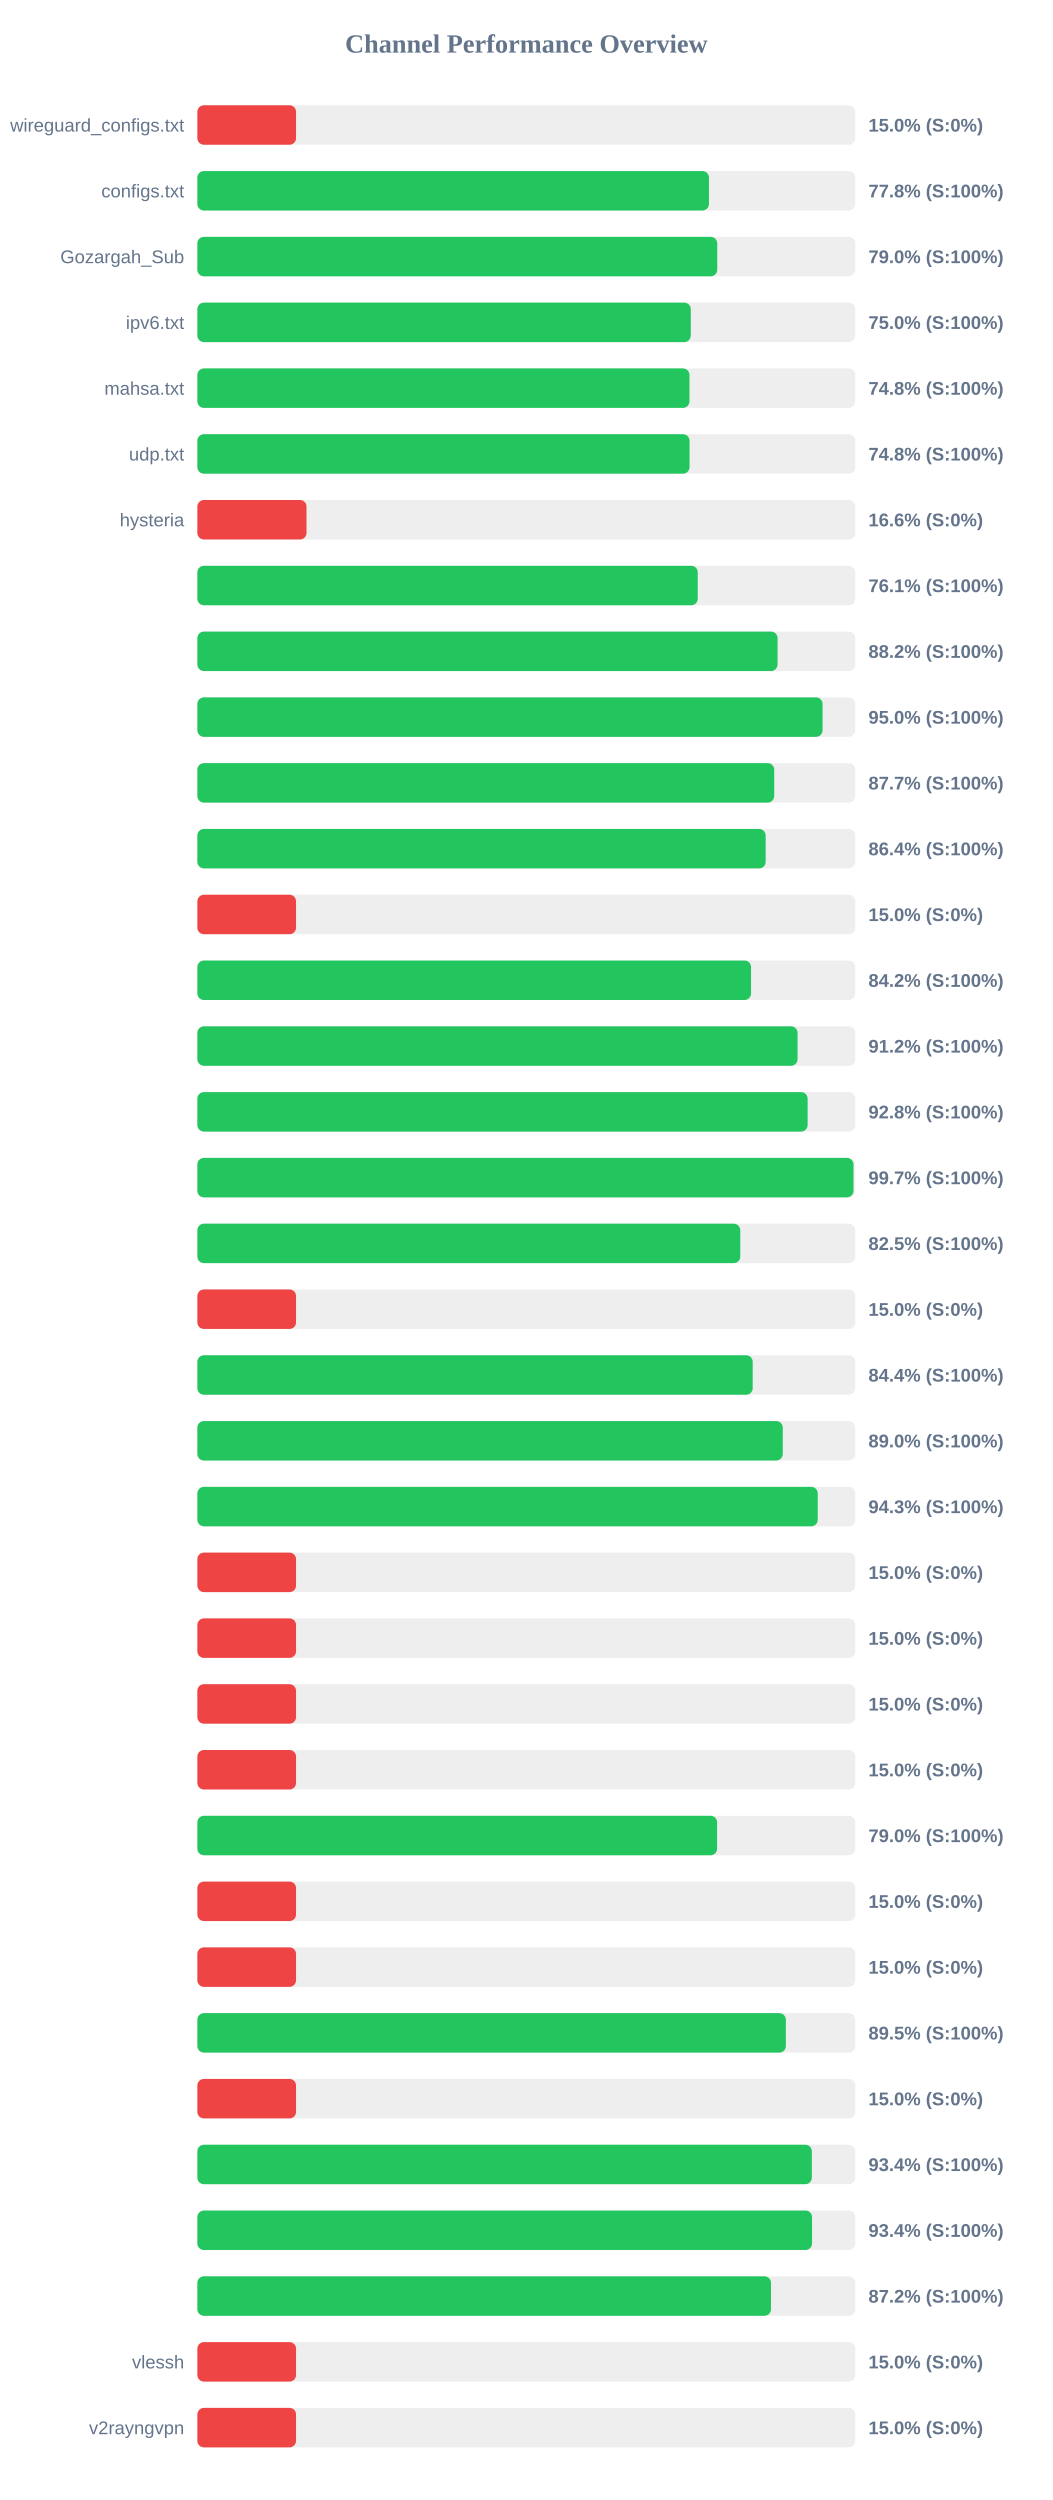
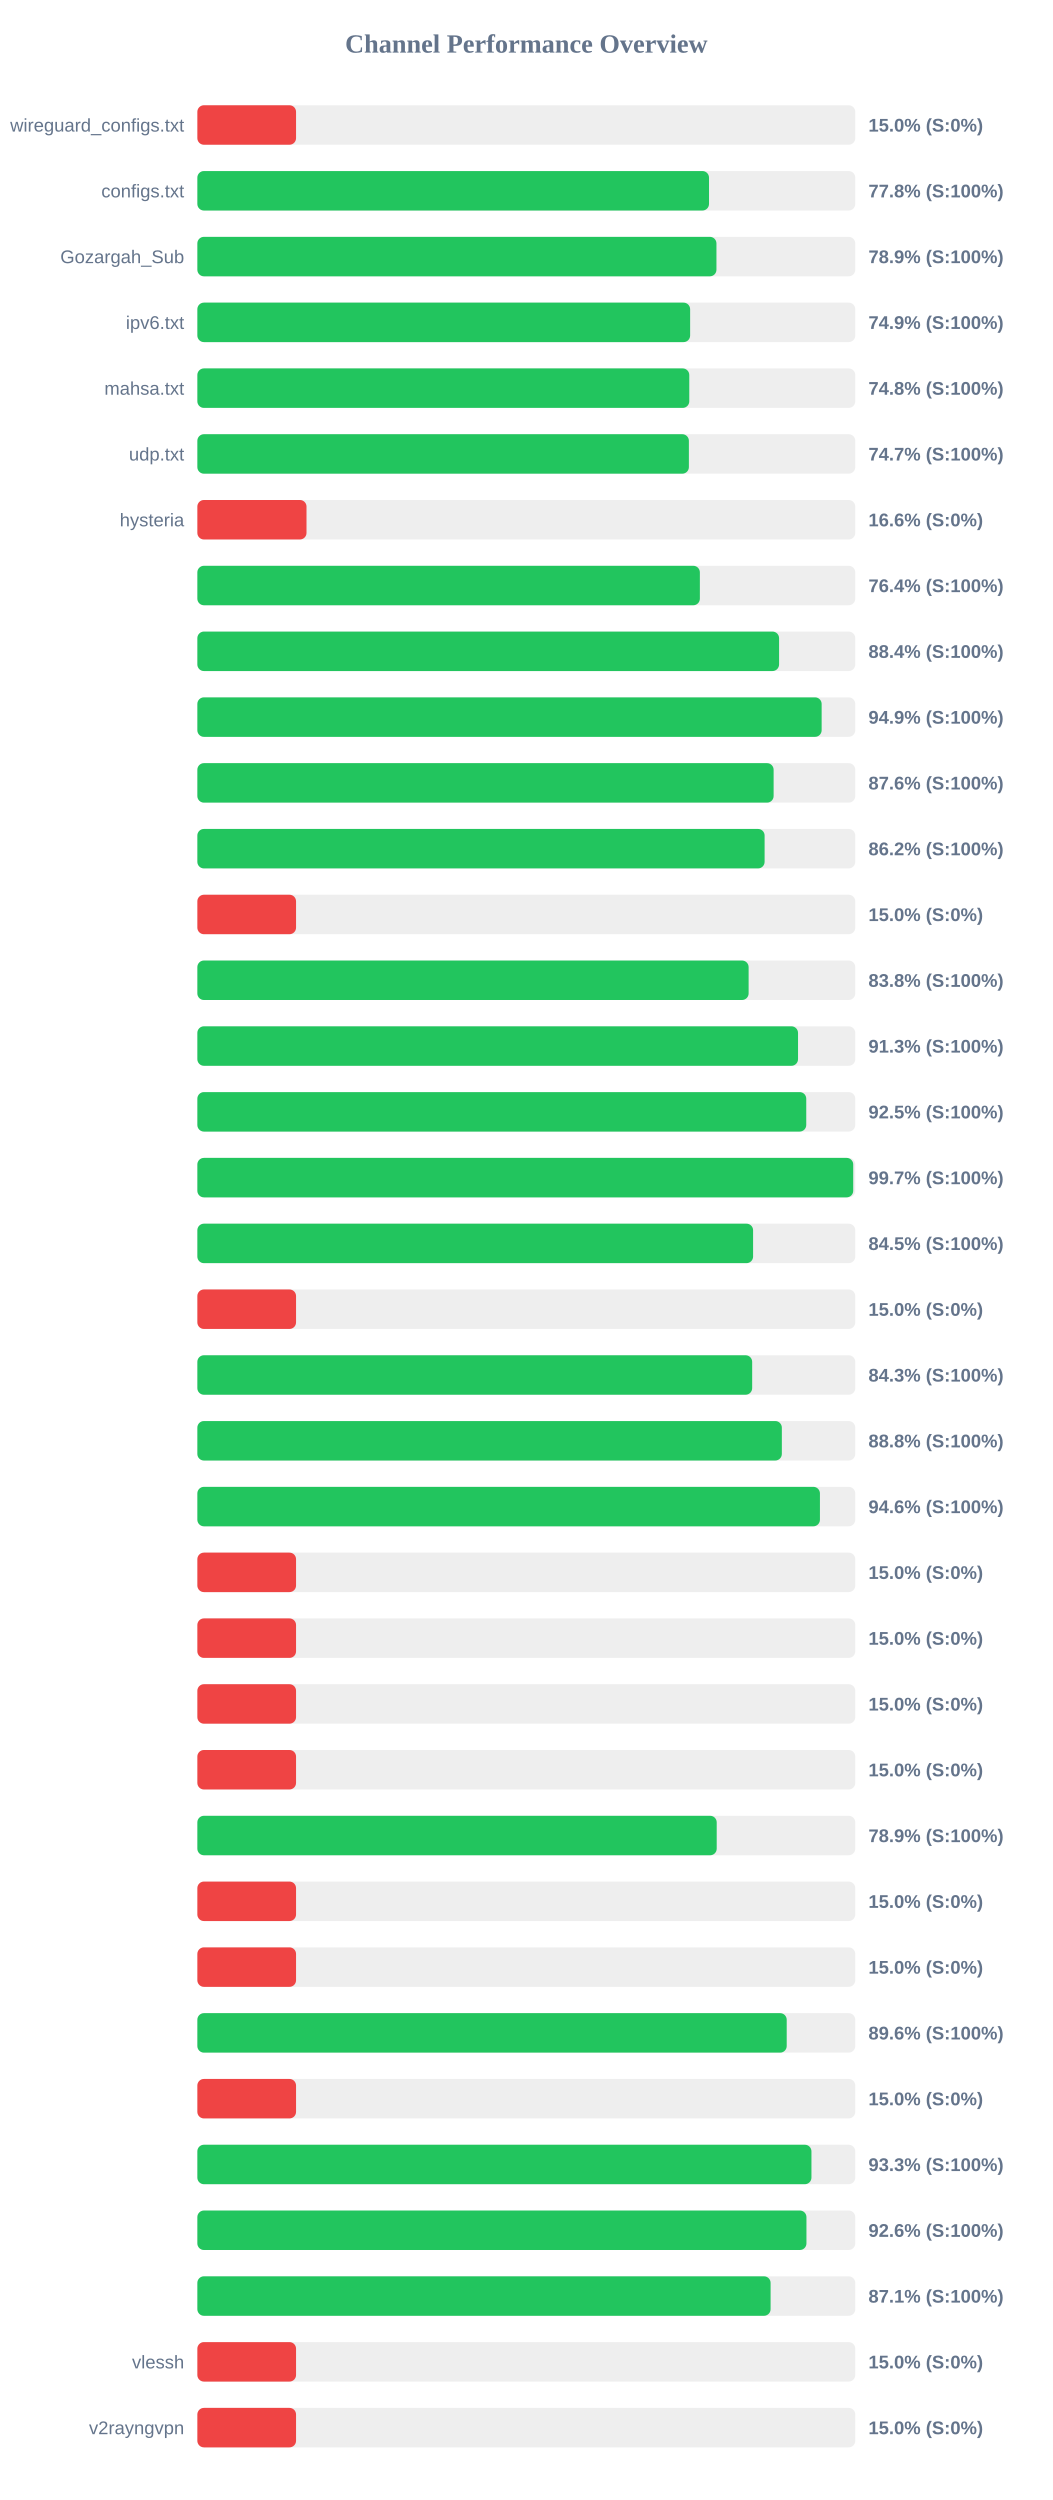
<svg xmlns="http://www.w3.org/2000/svg" width="800" height="1900" version="1.1">
  <style>
        .row { font: 14px Arial; fill: #64748b; }
        .score { font: bold 14px Arial; fill: #64748b; }
    </style>
  <text x="400" y="40" text-anchor="middle" font-size="20px" font-weight="bold" fill="#64748b">Channel Performance Overview</text>
  <rect x="150" y="80" width="500" height="30" fill="#eee" rx="5" />
  <rect x="150" y="80" width="75.0" height="30" fill="#ef4444" rx="5" />
  <text x="140" y="100" text-anchor="end" class="row">wireguard_configs.txt</text>
  <text x="660" y="100" text-anchor="start" class="score">15.0% (S:0%)</text>
  <rect x="150" y="130" width="500" height="30" fill="#eee" rx="5" />
-   <rect x="150" y="130" width="388.8" height="30" fill="#22c55e" rx="5" />
+   <rect x="150" y="130" width="388.85" height="30" fill="#22c55e" rx="5" />
  <text x="140" y="150" text-anchor="end" class="row">configs.txt</text>
  <text x="660" y="150" text-anchor="start" class="score">77.8% (S:100%)</text>
  <rect x="150" y="180" width="500" height="30" fill="#eee" rx="5" />
-   <rect x="150" y="180" width="395.1" height="30" fill="#22c55e" rx="5" />
+   <rect x="150" y="180" width="394.5" height="30" fill="#22c55e" rx="5" />
  <text x="140" y="200" text-anchor="end" class="row">Gozargah_Sub</text>
-   <text x="660" y="200" text-anchor="start" class="score">79.0% (S:100%)</text>
+   <text x="660" y="200" text-anchor="start" class="score">78.9% (S:100%)</text>
  <rect x="150" y="230" width="500" height="30" fill="#eee" rx="5" />
-   <rect x="150" y="230" width="375.0" height="30" fill="#22c55e" rx="5" />
+   <rect x="150" y="230" width="374.5" height="30" fill="#22c55e" rx="5" />
  <text x="140" y="250" text-anchor="end" class="row">ipv6.txt</text>
-   <text x="660" y="250" text-anchor="start" class="score">75.0% (S:100%)</text>
+   <text x="660" y="250" text-anchor="start" class="score">74.9% (S:100%)</text>
  <rect x="150" y="280" width="500" height="30" fill="#eee" rx="5" />
-   <rect x="150" y="280" width="374.0" height="30" fill="#22c55e" rx="5" />
+   <rect x="150" y="280" width="373.85" height="30" fill="#22c55e" rx="5" />
  <text x="140" y="300" text-anchor="end" class="row">mahsa.txt</text>
  <text x="660" y="300" text-anchor="start" class="score">74.8% (S:100%)</text>
  <rect x="150" y="330" width="500" height="30" fill="#eee" rx="5" />
-   <rect x="150" y="330" width="374.05" height="30" fill="#22c55e" rx="5" />
+   <rect x="150" y="330" width="373.55" height="30" fill="#22c55e" rx="5" />
  <text x="140" y="350" text-anchor="end" class="row">udp.txt</text>
-   <text x="660" y="350" text-anchor="start" class="score">74.8% (S:100%)</text>
+   <text x="660" y="350" text-anchor="start" class="score">74.7% (S:100%)</text>
  <rect x="150" y="380" width="500" height="30" fill="#eee" rx="5" />
  <rect x="150" y="380" width="82.95" height="30" fill="#ef4444" rx="5" />
  <text x="140" y="400" text-anchor="end" class="row">hysteria</text>
  <text x="660" y="400" text-anchor="start" class="score">16.6% (S:0%)</text>
  <rect x="150" y="430" width="500" height="30" fill="#eee" rx="5" />
-   <rect x="150" y="430" width="380.3" height="30" fill="#22c55e" rx="5" />
+   <rect x="150" y="430" width="381.9" height="30" fill="#22c55e" rx="5" />
  <text x="140" y="450" text-anchor="end" class="row" />
-   <text x="660" y="450" text-anchor="start" class="score">76.1% (S:100%)</text>
+   <text x="660" y="450" text-anchor="start" class="score">76.4% (S:100%)</text>
  <rect x="150" y="480" width="500" height="30" fill="#eee" rx="5" />
-   <rect x="150" y="480" width="440.95" height="30" fill="#22c55e" rx="5" />
+   <rect x="150" y="480" width="442.1" height="30" fill="#22c55e" rx="5" />
  <text x="140" y="500" text-anchor="end" class="row" />
-   <text x="660" y="500" text-anchor="start" class="score">88.2% (S:100%)</text>
+   <text x="660" y="500" text-anchor="start" class="score">88.4% (S:100%)</text>
  <rect x="150" y="530" width="500" height="30" fill="#eee" rx="5" />
-   <rect x="150" y="530" width="475.15" height="30" fill="#22c55e" rx="5" />
+   <rect x="150" y="530" width="474.45" height="30" fill="#22c55e" rx="5" />
  <text x="140" y="550" text-anchor="end" class="row" />
-   <text x="660" y="550" text-anchor="start" class="score">95.0% (S:100%)</text>
+   <text x="660" y="550" text-anchor="start" class="score">94.9% (S:100%)</text>
  <rect x="150" y="580" width="500" height="30" fill="#eee" rx="5" />
-   <rect x="150" y="580" width="438.4" height="30" fill="#22c55e" rx="5" />
+   <rect x="150" y="580" width="437.95" height="30" fill="#22c55e" rx="5" />
  <text x="140" y="600" text-anchor="end" class="row" />
-   <text x="660" y="600" text-anchor="start" class="score">87.7% (S:100%)</text>
+   <text x="660" y="600" text-anchor="start" class="score">87.6% (S:100%)</text>
  <rect x="150" y="630" width="500" height="30" fill="#eee" rx="5" />
-   <rect x="150" y="630" width="431.9" height="30" fill="#22c55e" rx="5" />
+   <rect x="150" y="630" width="431.1" height="30" fill="#22c55e" rx="5" />
  <text x="140" y="650" text-anchor="end" class="row" />
-   <text x="660" y="650" text-anchor="start" class="score">86.4% (S:100%)</text>
+   <text x="660" y="650" text-anchor="start" class="score">86.2% (S:100%)</text>
  <rect x="150" y="680" width="500" height="30" fill="#eee" rx="5" />
  <rect x="150" y="680" width="75.0" height="30" fill="#ef4444" rx="5" />
  <text x="140" y="700" text-anchor="end" class="row" />
  <text x="660" y="700" text-anchor="start" class="score">15.0% (S:0%)</text>
  <rect x="150" y="730" width="500" height="30" fill="#eee" rx="5" />
-   <rect x="150" y="730" width="420.8" height="30" fill="#22c55e" rx="5" />
+   <rect x="150" y="730" width="418.95" height="30" fill="#22c55e" rx="5" />
  <text x="140" y="750" text-anchor="end" class="row" />
-   <text x="660" y="750" text-anchor="start" class="score">84.2% (S:100%)</text>
+   <text x="660" y="750" text-anchor="start" class="score">83.8% (S:100%)</text>
  <rect x="150" y="780" width="500" height="30" fill="#eee" rx="5" />
-   <rect x="150" y="780" width="456.15" height="30" fill="#22c55e" rx="5" />
+   <rect x="150" y="780" width="456.5" height="30" fill="#22c55e" rx="5" />
  <text x="140" y="800" text-anchor="end" class="row" />
-   <text x="660" y="800" text-anchor="start" class="score">91.2% (S:100%)</text>
+   <text x="660" y="800" text-anchor="start" class="score">91.3% (S:100%)</text>
  <rect x="150" y="830" width="500" height="30" fill="#eee" rx="5" />
-   <rect x="150" y="830" width="463.8" height="30" fill="#22c55e" rx="5" />
+   <rect x="150" y="830" width="462.75" height="30" fill="#22c55e" rx="5" />
  <text x="140" y="850" text-anchor="end" class="row" />
-   <text x="660" y="850" text-anchor="start" class="score">92.8% (S:100%)</text>
+   <text x="660" y="850" text-anchor="start" class="score">92.5% (S:100%)</text>
  <rect x="150" y="880" width="500" height="30" fill="#eee" rx="5" />
-   <rect x="150" y="880" width="498.65" height="30" fill="#22c55e" rx="5" />
+   <rect x="150" y="880" width="498.45" height="30" fill="#22c55e" rx="5" />
  <text x="140" y="900" text-anchor="end" class="row" />
  <text x="660" y="900" text-anchor="start" class="score">99.7% (S:100%)</text>
  <rect x="150" y="930" width="500" height="30" fill="#eee" rx="5" />
-   <rect x="150" y="930" width="412.6" height="30" fill="#22c55e" rx="5" />
+   <rect x="150" y="930" width="422.35" height="30" fill="#22c55e" rx="5" />
  <text x="140" y="950" text-anchor="end" class="row" />
-   <text x="660" y="950" text-anchor="start" class="score">82.5% (S:100%)</text>
+   <text x="660" y="950" text-anchor="start" class="score">84.5% (S:100%)</text>
  <rect x="150" y="980" width="500" height="30" fill="#eee" rx="5" />
  <rect x="150" y="980" width="75.0" height="30" fill="#ef4444" rx="5" />
  <text x="140" y="1000" text-anchor="end" class="row" />
  <text x="660" y="1000" text-anchor="start" class="score">15.0% (S:0%)</text>
  <rect x="150" y="1030" width="500" height="30" fill="#eee" rx="5" />
-   <rect x="150" y="1030" width="422.05" height="30" fill="#22c55e" rx="5" />
+   <rect x="150" y="1030" width="421.65" height="30" fill="#22c55e" rx="5" />
  <text x="140" y="1050" text-anchor="end" class="row" />
-   <text x="660" y="1050" text-anchor="start" class="score">84.4% (S:100%)</text>
+   <text x="660" y="1050" text-anchor="start" class="score">84.3% (S:100%)</text>
  <rect x="150" y="1080" width="500" height="30" fill="#eee" rx="5" />
-   <rect x="150" y="1080" width="444.9" height="30" fill="#22c55e" rx="5" />
+   <rect x="150" y="1080" width="444.2" height="30" fill="#22c55e" rx="5" />
  <text x="140" y="1100" text-anchor="end" class="row" />
-   <text x="660" y="1100" text-anchor="start" class="score">89.0% (S:100%)</text>
+   <text x="660" y="1100" text-anchor="start" class="score">88.8% (S:100%)</text>
  <rect x="150" y="1130" width="500" height="30" fill="#eee" rx="5" />
-   <rect x="150" y="1130" width="471.5" height="30" fill="#22c55e" rx="5" />
+   <rect x="150" y="1130" width="473.15" height="30" fill="#22c55e" rx="5" />
  <text x="140" y="1150" text-anchor="end" class="row" />
-   <text x="660" y="1150" text-anchor="start" class="score">94.3% (S:100%)</text>
+   <text x="660" y="1150" text-anchor="start" class="score">94.6% (S:100%)</text>
  <rect x="150" y="1180" width="500" height="30" fill="#eee" rx="5" />
  <rect x="150" y="1180" width="75.0" height="30" fill="#ef4444" rx="5" />
  <text x="140" y="1200" text-anchor="end" class="row" />
  <text x="660" y="1200" text-anchor="start" class="score">15.0% (S:0%)</text>
  <rect x="150" y="1230" width="500" height="30" fill="#eee" rx="5" />
  <rect x="150" y="1230" width="75.0" height="30" fill="#ef4444" rx="5" />
  <text x="140" y="1250" text-anchor="end" class="row" />
  <text x="660" y="1250" text-anchor="start" class="score">15.0% (S:0%)</text>
  <rect x="150" y="1280" width="500" height="30" fill="#eee" rx="5" />
  <rect x="150" y="1280" width="75.0" height="30" fill="#ef4444" rx="5" />
  <text x="140" y="1300" text-anchor="end" class="row" />
  <text x="660" y="1300" text-anchor="start" class="score">15.0% (S:0%)</text>
  <rect x="150" y="1330" width="500" height="30" fill="#eee" rx="5" />
  <rect x="150" y="1330" width="75.0" height="30" fill="#ef4444" rx="5" />
  <text x="140" y="1350" text-anchor="end" class="row" />
  <text x="660" y="1350" text-anchor="start" class="score">15.0% (S:0%)</text>
  <rect x="150" y="1380" width="500" height="30" fill="#eee" rx="5" />
-   <rect x="150" y="1380" width="395.0" height="30" fill="#22c55e" rx="5" />
+   <rect x="150" y="1380" width="394.7" height="30" fill="#22c55e" rx="5" />
  <text x="140" y="1400" text-anchor="end" class="row" />
-   <text x="660" y="1400" text-anchor="start" class="score">79.0% (S:100%)</text>
+   <text x="660" y="1400" text-anchor="start" class="score">78.9% (S:100%)</text>
  <rect x="150" y="1430" width="500" height="30" fill="#eee" rx="5" />
  <rect x="150" y="1430" width="75.0" height="30" fill="#ef4444" rx="5" />
  <text x="140" y="1450" text-anchor="end" class="row" />
  <text x="660" y="1450" text-anchor="start" class="score">15.0% (S:0%)</text>
  <rect x="150" y="1480" width="500" height="30" fill="#eee" rx="5" />
  <rect x="150" y="1480" width="75.0" height="30" fill="#ef4444" rx="5" />
  <text x="140" y="1500" text-anchor="end" class="row" />
  <text x="660" y="1500" text-anchor="start" class="score">15.0% (S:0%)</text>
  <rect x="150" y="1530" width="500" height="30" fill="#eee" rx="5" />
-   <rect x="150" y="1530" width="447.25" height="30" fill="#22c55e" rx="5" />
+   <rect x="150" y="1530" width="447.9" height="30" fill="#22c55e" rx="5" />
  <text x="140" y="1550" text-anchor="end" class="row" />
-   <text x="660" y="1550" text-anchor="start" class="score">89.5% (S:100%)</text>
+   <text x="660" y="1550" text-anchor="start" class="score">89.6% (S:100%)</text>
  <rect x="150" y="1580" width="500" height="30" fill="#eee" rx="5" />
  <rect x="150" y="1580" width="75.0" height="30" fill="#ef4444" rx="5" />
  <text x="140" y="1600" text-anchor="end" class="row" />
  <text x="660" y="1600" text-anchor="start" class="score">15.0% (S:0%)</text>
  <rect x="150" y="1630" width="500" height="30" fill="#eee" rx="5" />
-   <rect x="150" y="1630" width="467.0" height="30" fill="#22c55e" rx="5" />
+   <rect x="150" y="1630" width="466.7" height="30" fill="#22c55e" rx="5" />
  <text x="140" y="1650" text-anchor="end" class="row" />
-   <text x="660" y="1650" text-anchor="start" class="score">93.4% (S:100%)</text>
+   <text x="660" y="1650" text-anchor="start" class="score">93.3% (S:100%)</text>
  <rect x="150" y="1680" width="500" height="30" fill="#eee" rx="5" />
-   <rect x="150" y="1680" width="467.15" height="30" fill="#22c55e" rx="5" />
+   <rect x="150" y="1680" width="462.9" height="30" fill="#22c55e" rx="5" />
  <text x="140" y="1700" text-anchor="end" class="row" />
-   <text x="660" y="1700" text-anchor="start" class="score">93.4% (S:100%)</text>
+   <text x="660" y="1700" text-anchor="start" class="score">92.6% (S:100%)</text>
  <rect x="150" y="1730" width="500" height="30" fill="#eee" rx="5" />
-   <rect x="150" y="1730" width="435.95" height="30" fill="#22c55e" rx="5" />
+   <rect x="150" y="1730" width="435.65" height="30" fill="#22c55e" rx="5" />
  <text x="140" y="1750" text-anchor="end" class="row" />
-   <text x="660" y="1750" text-anchor="start" class="score">87.2% (S:100%)</text>
+   <text x="660" y="1750" text-anchor="start" class="score">87.1% (S:100%)</text>
  <rect x="150" y="1780" width="500" height="30" fill="#eee" rx="5" />
  <rect x="150" y="1780" width="75.0" height="30" fill="#ef4444" rx="5" />
  <text x="140" y="1800" text-anchor="end" class="row">vlessh</text>
  <text x="660" y="1800" text-anchor="start" class="score">15.0% (S:0%)</text>
  <rect x="150" y="1830" width="500" height="30" fill="#eee" rx="5" />
  <rect x="150" y="1830" width="75.0" height="30" fill="#ef4444" rx="5" />
  <text x="140" y="1850" text-anchor="end" class="row">v2rayngvpn</text>
  <text x="660" y="1850" text-anchor="start" class="score">15.0% (S:0%)</text>
</svg>
